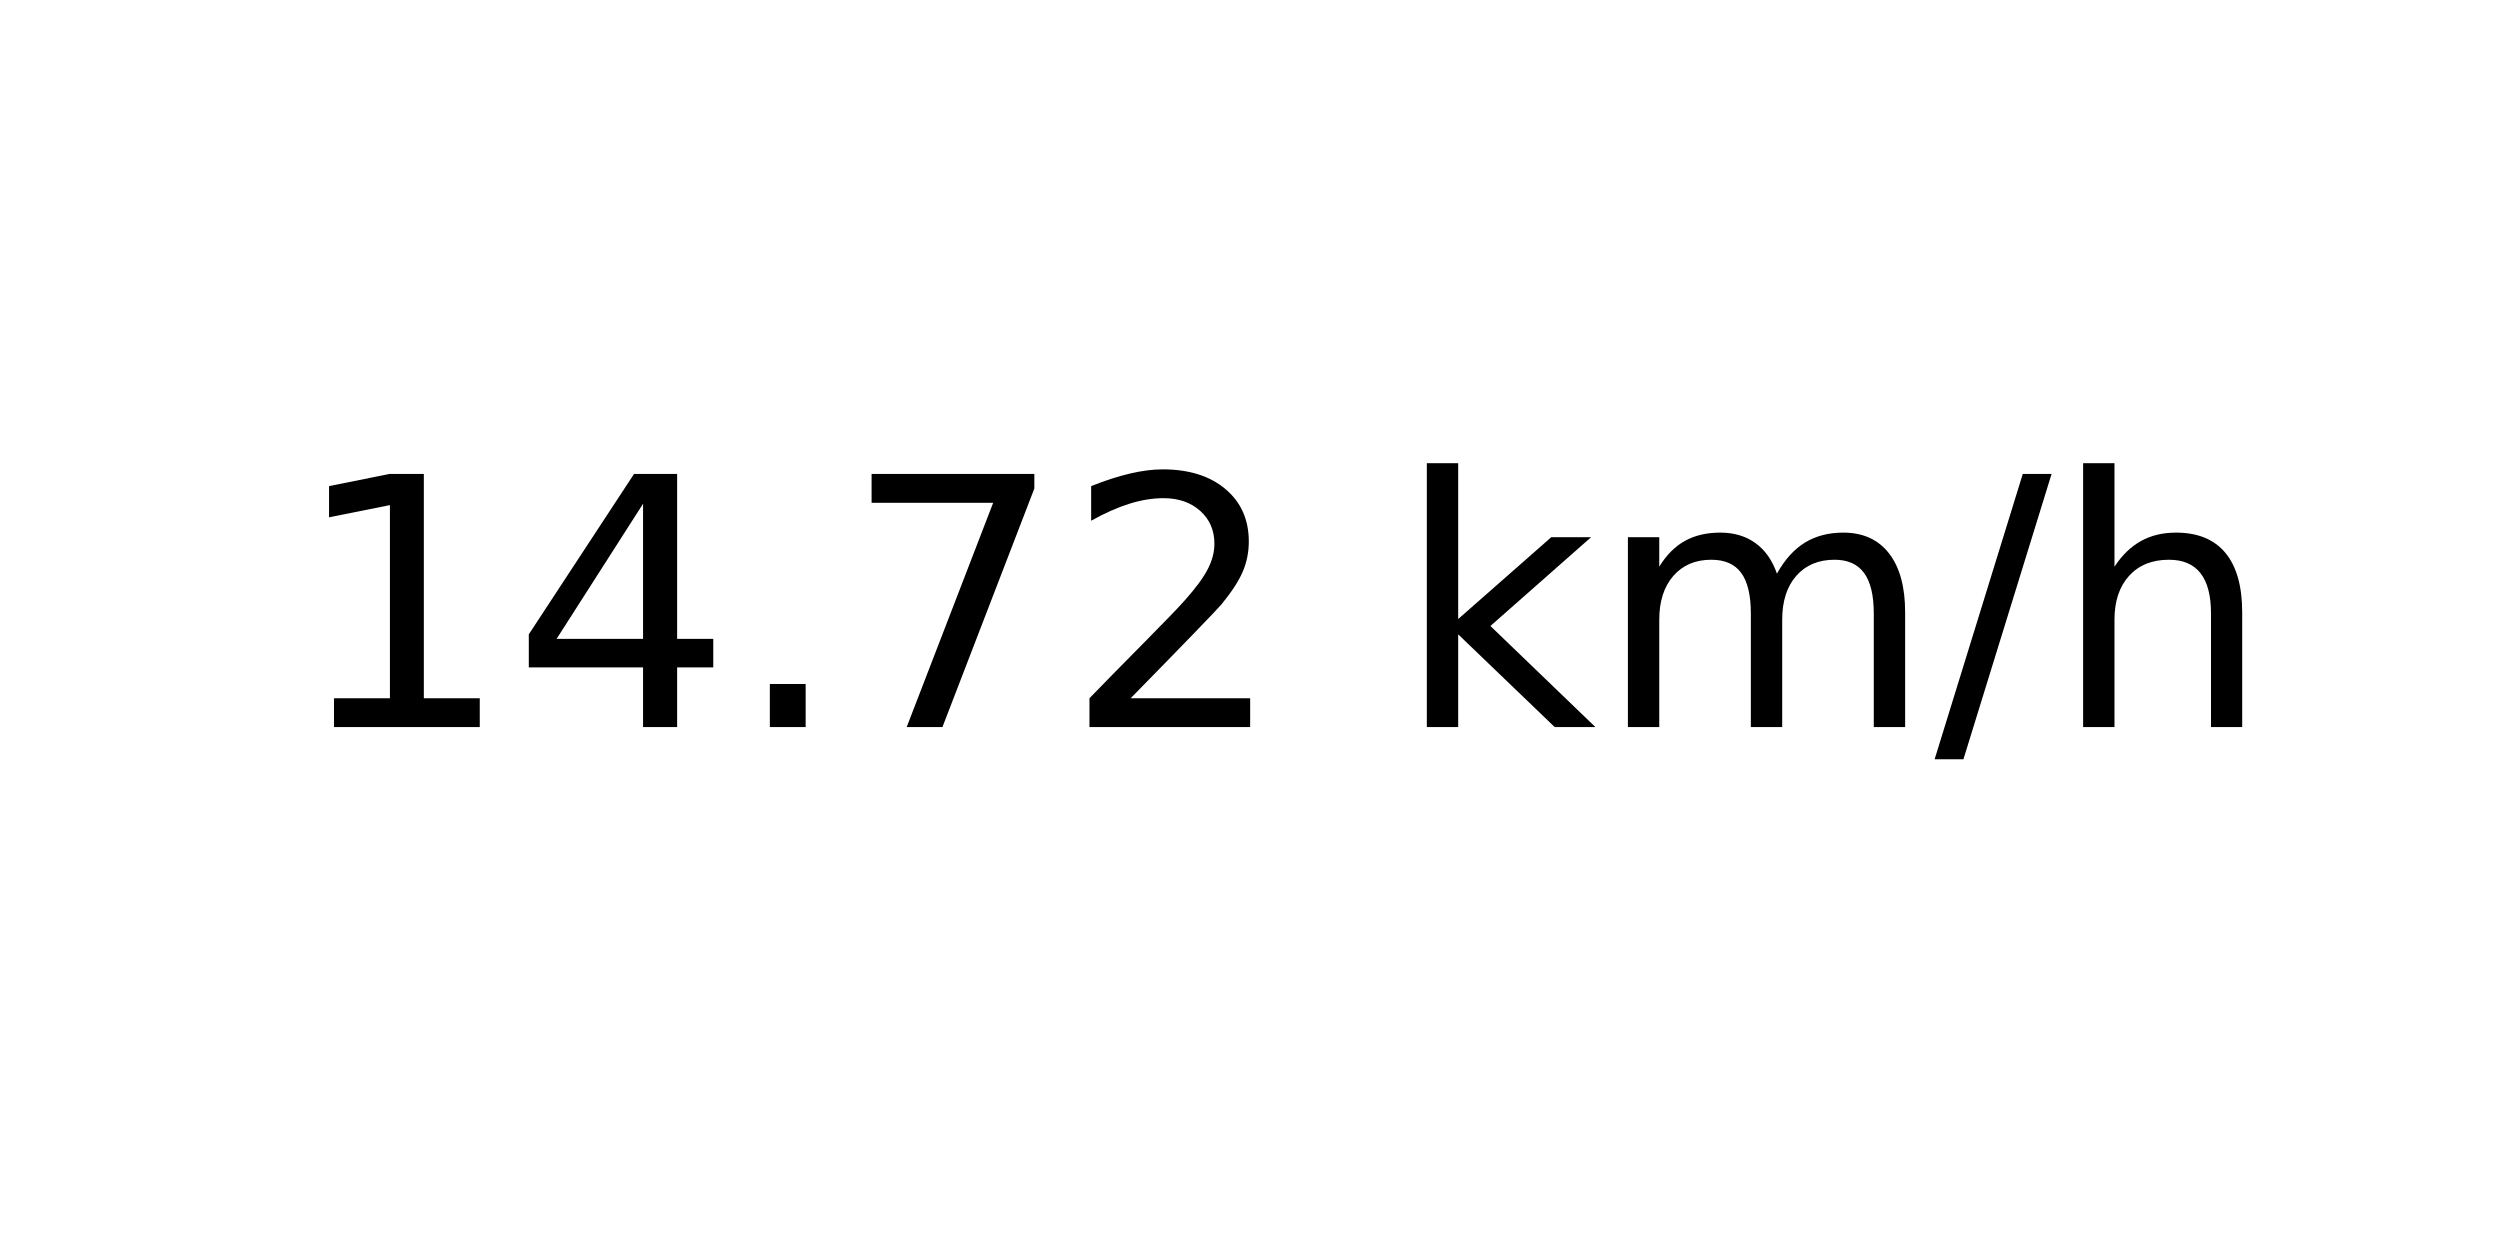
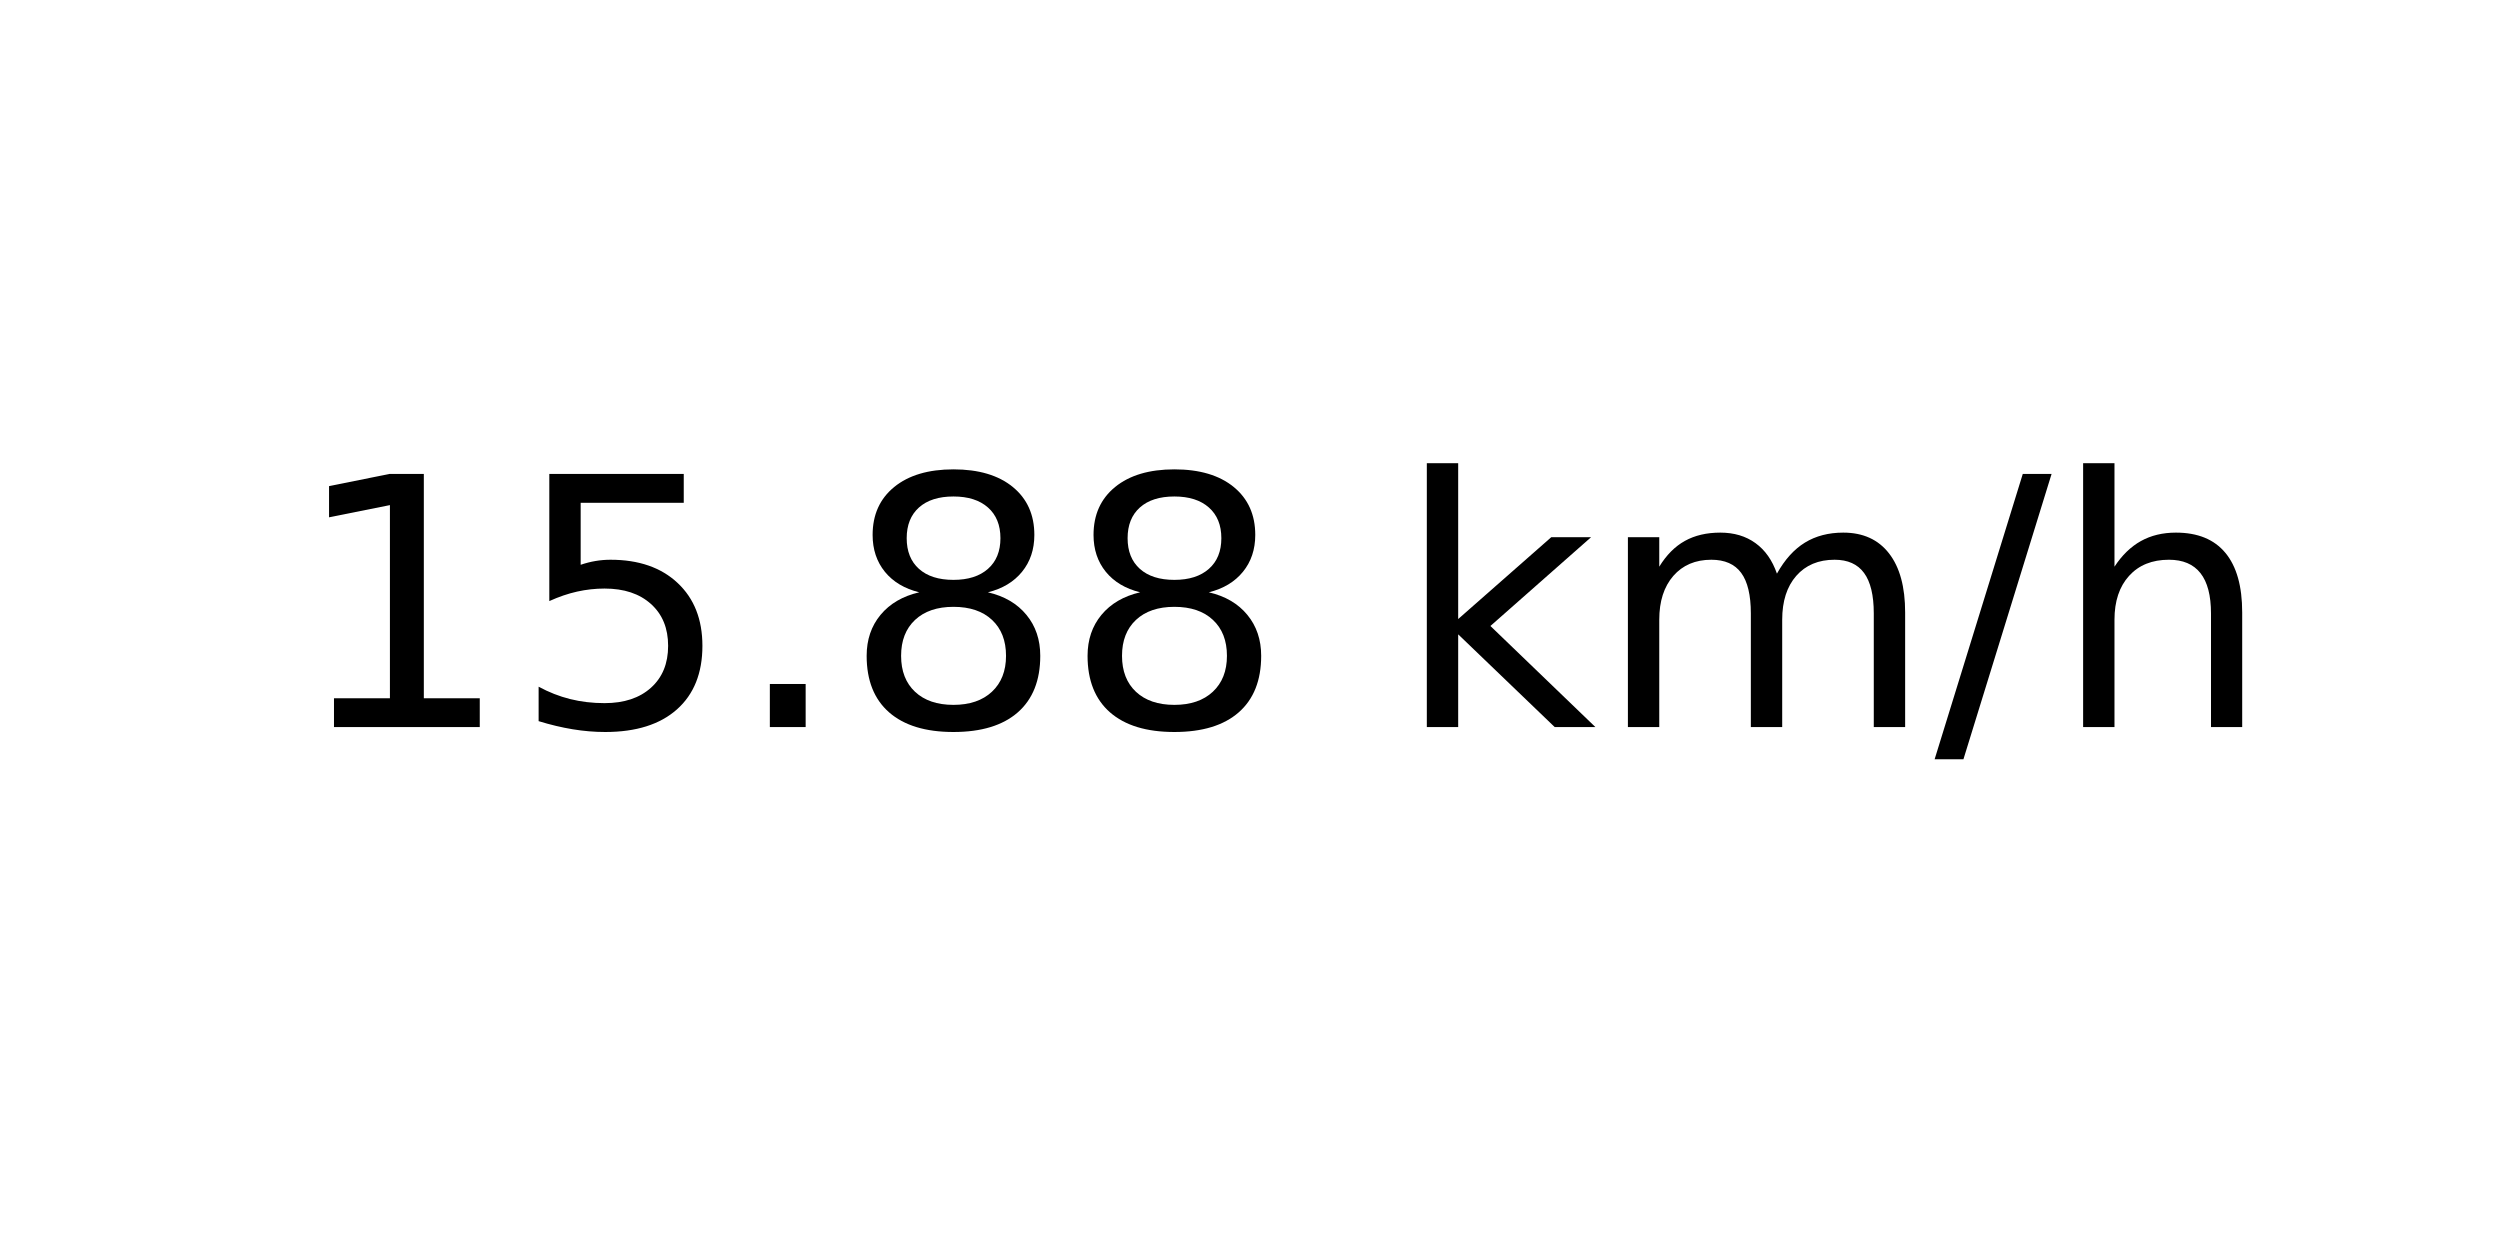
<svg xmlns="http://www.w3.org/2000/svg" xmlns:xlink="http://www.w3.org/1999/xlink" width="72pt" height="36pt" viewBox="0 0 72 36" version="1.1">
  <defs>
    <style type="text/css">*{stroke-linejoin: round; stroke-linecap: butt}</style>
  </defs>
  <g id="figure_1">
    <g id="axes_1">
      <g id="text_1">
        <g transform="translate(8.378125 20.93937) scale(0.1 -0.1)">
          <defs>
            <path id="DejaVuSans-31" d="M 794 531  L 1825 531  L 1825 4091  L 703 3866  L 703 4441  L 1819 4666  L 2450 4666  L 2450 531  L 3481 531  L 3481 0  L 794 0  L 794 531  z " transform="scale(0.015625)" />
-             <path id="DejaVuSans-34" d="M 2419 4116  L 825 1625  L 2419 1625  L 2419 4116  z M 2253 4666  L 3047 4666  L 3047 1625  L 3713 1625  L 3713 1100  L 3047 1100  L 3047 0  L 2419 0  L 2419 1100  L 313 1100  L 313 1709  L 2253 4666  z " transform="scale(0.015625)" />
+             <path id="DejaVuSans-35" d="M 691 4666  L 3169 4666  L 3169 4134  L 1269 4134  L 1269 2991  Q 1406 3038 1543 3061  Q 1681 3084 1819 3084  Q 2600 3084 3056 2656  Q 3513 2228 3513 1497  Q 3513 744 3044 326  Q 2575 -91 1722 -91  Q 1428 -91 1123 -41  Q 819 9 494 109  L 494 744  Q 775 591 1075 516  Q 1375 441 1709 441  Q 2250 441 2565 725  Q 2881 1009 2881 1497  Q 2881 1984 2565 2268  Q 2250 2553 1709 2553  Q 1456 2553 1204 2497  Q 953 2441 691 2322  L 691 4666  z " transform="scale(0.015625)" />
            <path id="DejaVuSans-2e" d="M 684 794  L 1344 794  L 1344 0  L 684 0  L 684 794  z " transform="scale(0.015625)" />
-             <path id="DejaVuSans-37" d="M 525 4666  L 3525 4666  L 3525 4397  L 1831 0  L 1172 0  L 2766 4134  L 525 4134  L 525 4666  z " transform="scale(0.015625)" />
-             <path id="DejaVuSans-32" d="M 1228 531  L 3431 531  L 3431 0  L 469 0  L 469 531  Q 828 903 1448 1529  Q 2069 2156 2228 2338  Q 2531 2678 2651 2914  Q 2772 3150 2772 3378  Q 2772 3750 2511 3984  Q 2250 4219 1831 4219  Q 1534 4219 1204 4116  Q 875 4013 500 3803  L 500 4441  Q 881 4594 1212 4672  Q 1544 4750 1819 4750  Q 2544 4750 2975 4387  Q 3406 4025 3406 3419  Q 3406 3131 3298 2873  Q 3191 2616 2906 2266  Q 2828 2175 2409 1742  Q 1991 1309 1228 531  z " transform="scale(0.015625)" />
+             <path id="DejaVuSans-38" d="M 2034 2216  Q 1584 2216 1326 1975  Q 1069 1734 1069 1313  Q 1069 891 1326 650  Q 1584 409 2034 409  Q 2484 409 2743 651  Q 3003 894 3003 1313  Q 3003 1734 2745 1975  Q 2488 2216 2034 2216  z M 1403 2484  Q 997 2584 770 2862  Q 544 3141 544 3541  Q 544 4100 942 4425  Q 1341 4750 2034 4750  Q 2731 4750 3128 4425  Q 3525 4100 3525 3541  Q 3525 3141 3298 2862  Q 3072 2584 2669 2484  Q 3125 2378 3379 2068  Q 3634 1759 3634 1313  Q 3634 634 3220 271  Q 2806 -91 2034 -91  Q 1263 -91 848 271  Q 434 634 434 1313  Q 434 1759 690 2068  Q 947 2378 1403 2484  z M 1172 3481  Q 1172 3119 1398 2916  Q 1625 2713 2034 2713  Q 2441 2713 2670 2916  Q 2900 3119 2900 3481  Q 2900 3844 2670 4047  Q 2441 4250 2034 4250  Q 1625 4250 1398 4047  Q 1172 3844 1172 3481  z " transform="scale(0.015625)" />
            <path id="DejaVuSans-20" transform="scale(0.015625)" />
            <path id="DejaVuSans-6b" d="M 581 4863  L 1159 4863  L 1159 1991  L 2875 3500  L 3609 3500  L 1753 1863  L 3688 0  L 2938 0  L 1159 1709  L 1159 0  L 581 0  L 581 4863  z " transform="scale(0.015625)" />
            <path id="DejaVuSans-6d" d="M 3328 2828  Q 3544 3216 3844 3400  Q 4144 3584 4550 3584  Q 5097 3584 5394 3201  Q 5691 2819 5691 2113  L 5691 0  L 5113 0  L 5113 2094  Q 5113 2597 4934 2840  Q 4756 3084 4391 3084  Q 3944 3084 3684 2787  Q 3425 2491 3425 1978  L 3425 0  L 2847 0  L 2847 2094  Q 2847 2600 2669 2842  Q 2491 3084 2119 3084  Q 1678 3084 1418 2786  Q 1159 2488 1159 1978  L 1159 0  L 581 0  L 581 3500  L 1159 3500  L 1159 2956  Q 1356 3278 1631 3431  Q 1906 3584 2284 3584  Q 2666 3584 2933 3390  Q 3200 3197 3328 2828  z " transform="scale(0.015625)" />
            <path id="DejaVuSans-2f" d="M 1625 4666  L 2156 4666  L 531 -594  L 0 -594  L 1625 4666  z " transform="scale(0.015625)" />
            <path id="DejaVuSans-68" d="M 3513 2113  L 3513 0  L 2938 0  L 2938 2094  Q 2938 2591 2744 2837  Q 2550 3084 2163 3084  Q 1697 3084 1428 2787  Q 1159 2491 1159 1978  L 1159 0  L 581 0  L 581 4863  L 1159 4863  L 1159 2956  Q 1366 3272 1645 3428  Q 1925 3584 2291 3584  Q 2894 3584 3203 3211  Q 3513 2838 3513 2113  z " transform="scale(0.015625)" />
          </defs>
          <use xlink:href="#DejaVuSans-31" />
-           <use xlink:href="#DejaVuSans-34" x="63.623" />
+           <use xlink:href="#DejaVuSans-35" x="63.623" />
          <use xlink:href="#DejaVuSans-2e" x="127.246" />
-           <use xlink:href="#DejaVuSans-37" x="159.033" />
-           <use xlink:href="#DejaVuSans-32" x="222.656" />
+           <use xlink:href="#DejaVuSans-38" x="159.033" />
+           <use xlink:href="#DejaVuSans-38" x="222.656" />
          <use xlink:href="#DejaVuSans-20" x="286.279" />
          <use xlink:href="#DejaVuSans-6b" x="318.066" />
          <use xlink:href="#DejaVuSans-6d" x="375.977" />
          <use xlink:href="#DejaVuSans-2f" x="473.389" />
          <use xlink:href="#DejaVuSans-68" x="507.08" />
        </g>
      </g>
    </g>
  </g>
</svg>
